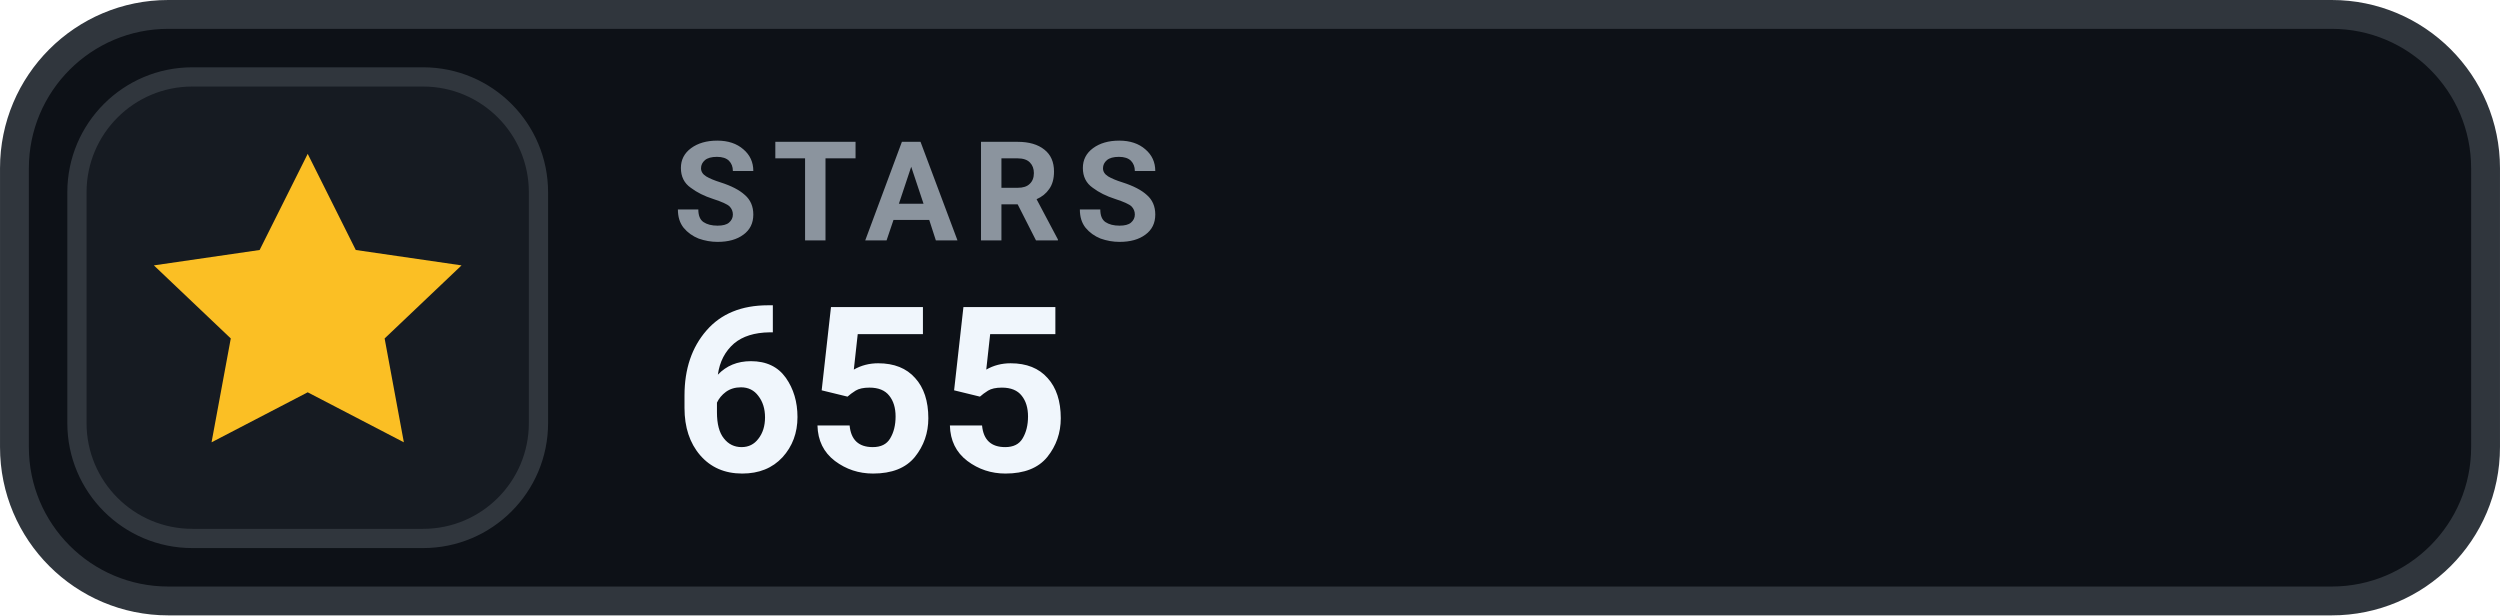
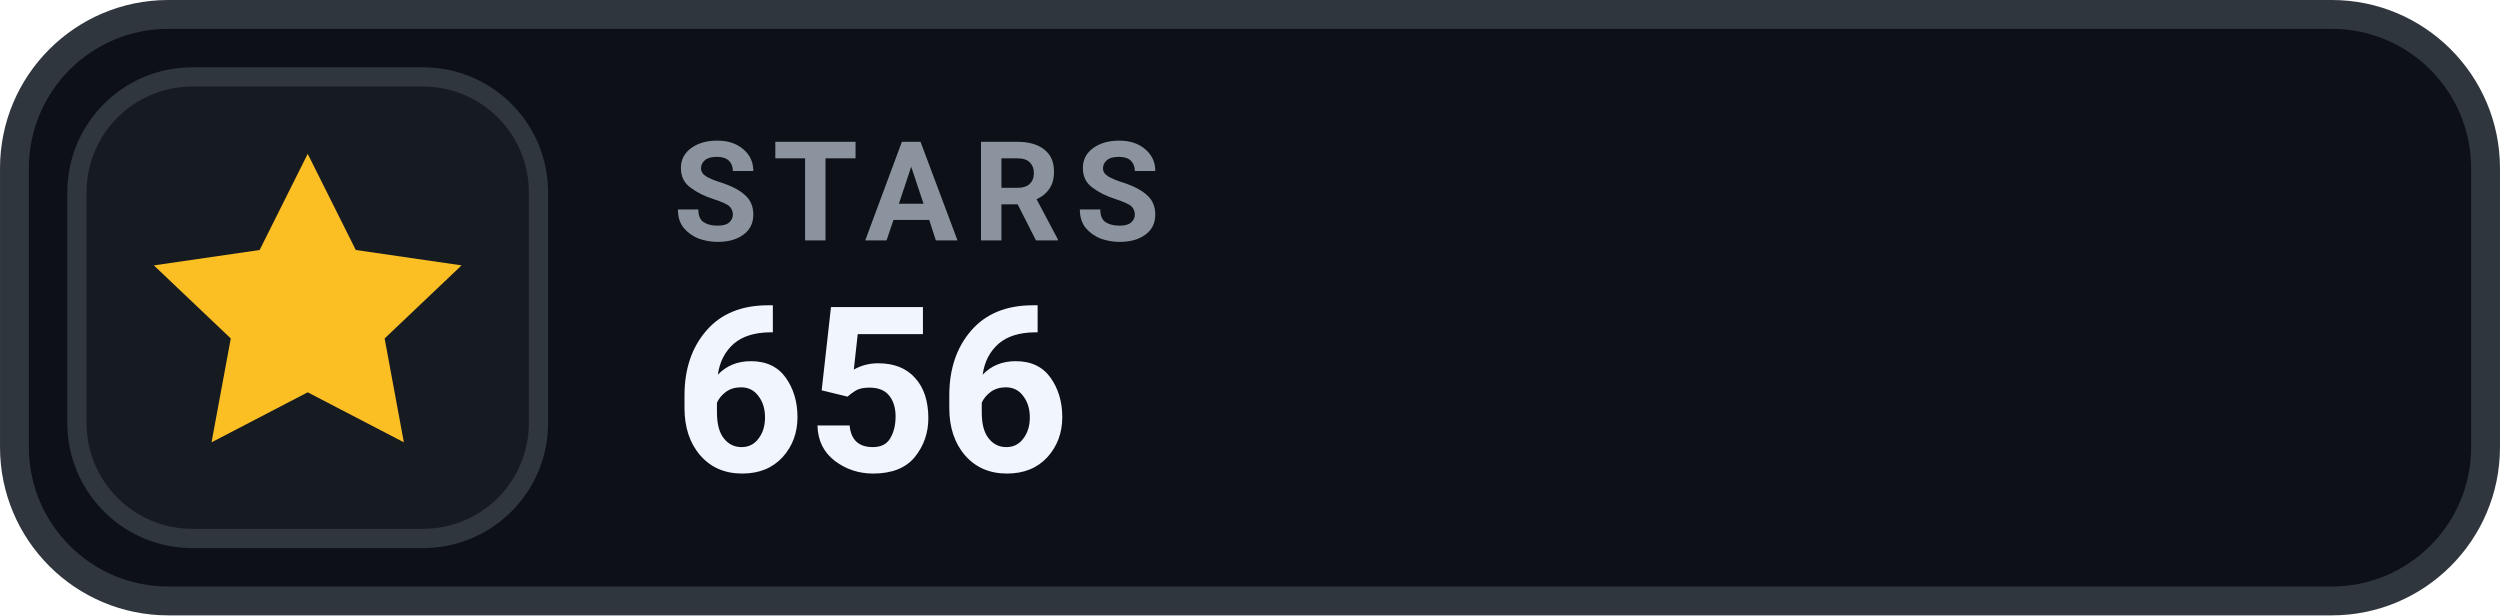
- <svg xmlns="http://www.w3.org/2000/svg" width="126" height="31.015" viewBox="0 0 130 32" role="img" aria-label="STARS 655">
+ <svg xmlns="http://www.w3.org/2000/svg" width="126" height="31.015" viewBox="0 0 130 32" role="img" aria-label="STARS 656">
  <rect x=".75" y=".75" width="128.5" height="30.5" rx="8" fill="#0D1117" stroke="#30363D" stroke-width="1.5" />
  <rect x="4" y="4" width="24" height="24" rx="6" fill="#161B22" stroke="#30363D" stroke-width="1" />
  <g transform="translate(16 16)" style="color:#FBBF24;">
    <path d="M0 -8 l2.5 5 5.5 .8 -4 3.8 1 5.4 -5 -2.6 -5 2.6 1 -5.4 -4 -3.8 5.5 -.8 Z" fill="currentColor" />
  </g>
  <text x="35" y="12.5" fill="#8B949E" font-family="-apple-system,BlinkMacSystemFont,'Segoe UI',Roboto,Helvetica,Arial,sans-serif" font-size="7.2" font-weight="700" letter-spacing=".75">STARS</text>
-   <text x="35" y="24.5" fill="#F0F6FC" font-family="-apple-system,BlinkMacSystemFont,'Segoe UI',Roboto,Helvetica,Arial,sans-serif" font-size="12" font-weight="700">655</text>
+   <text x="35" y="24.5" fill="#F0F6FC" font-family="-apple-system,BlinkMacSystemFont,'Segoe UI',Roboto,Helvetica,Arial,sans-serif" font-size="12" font-weight="700">656</text>
</svg>
